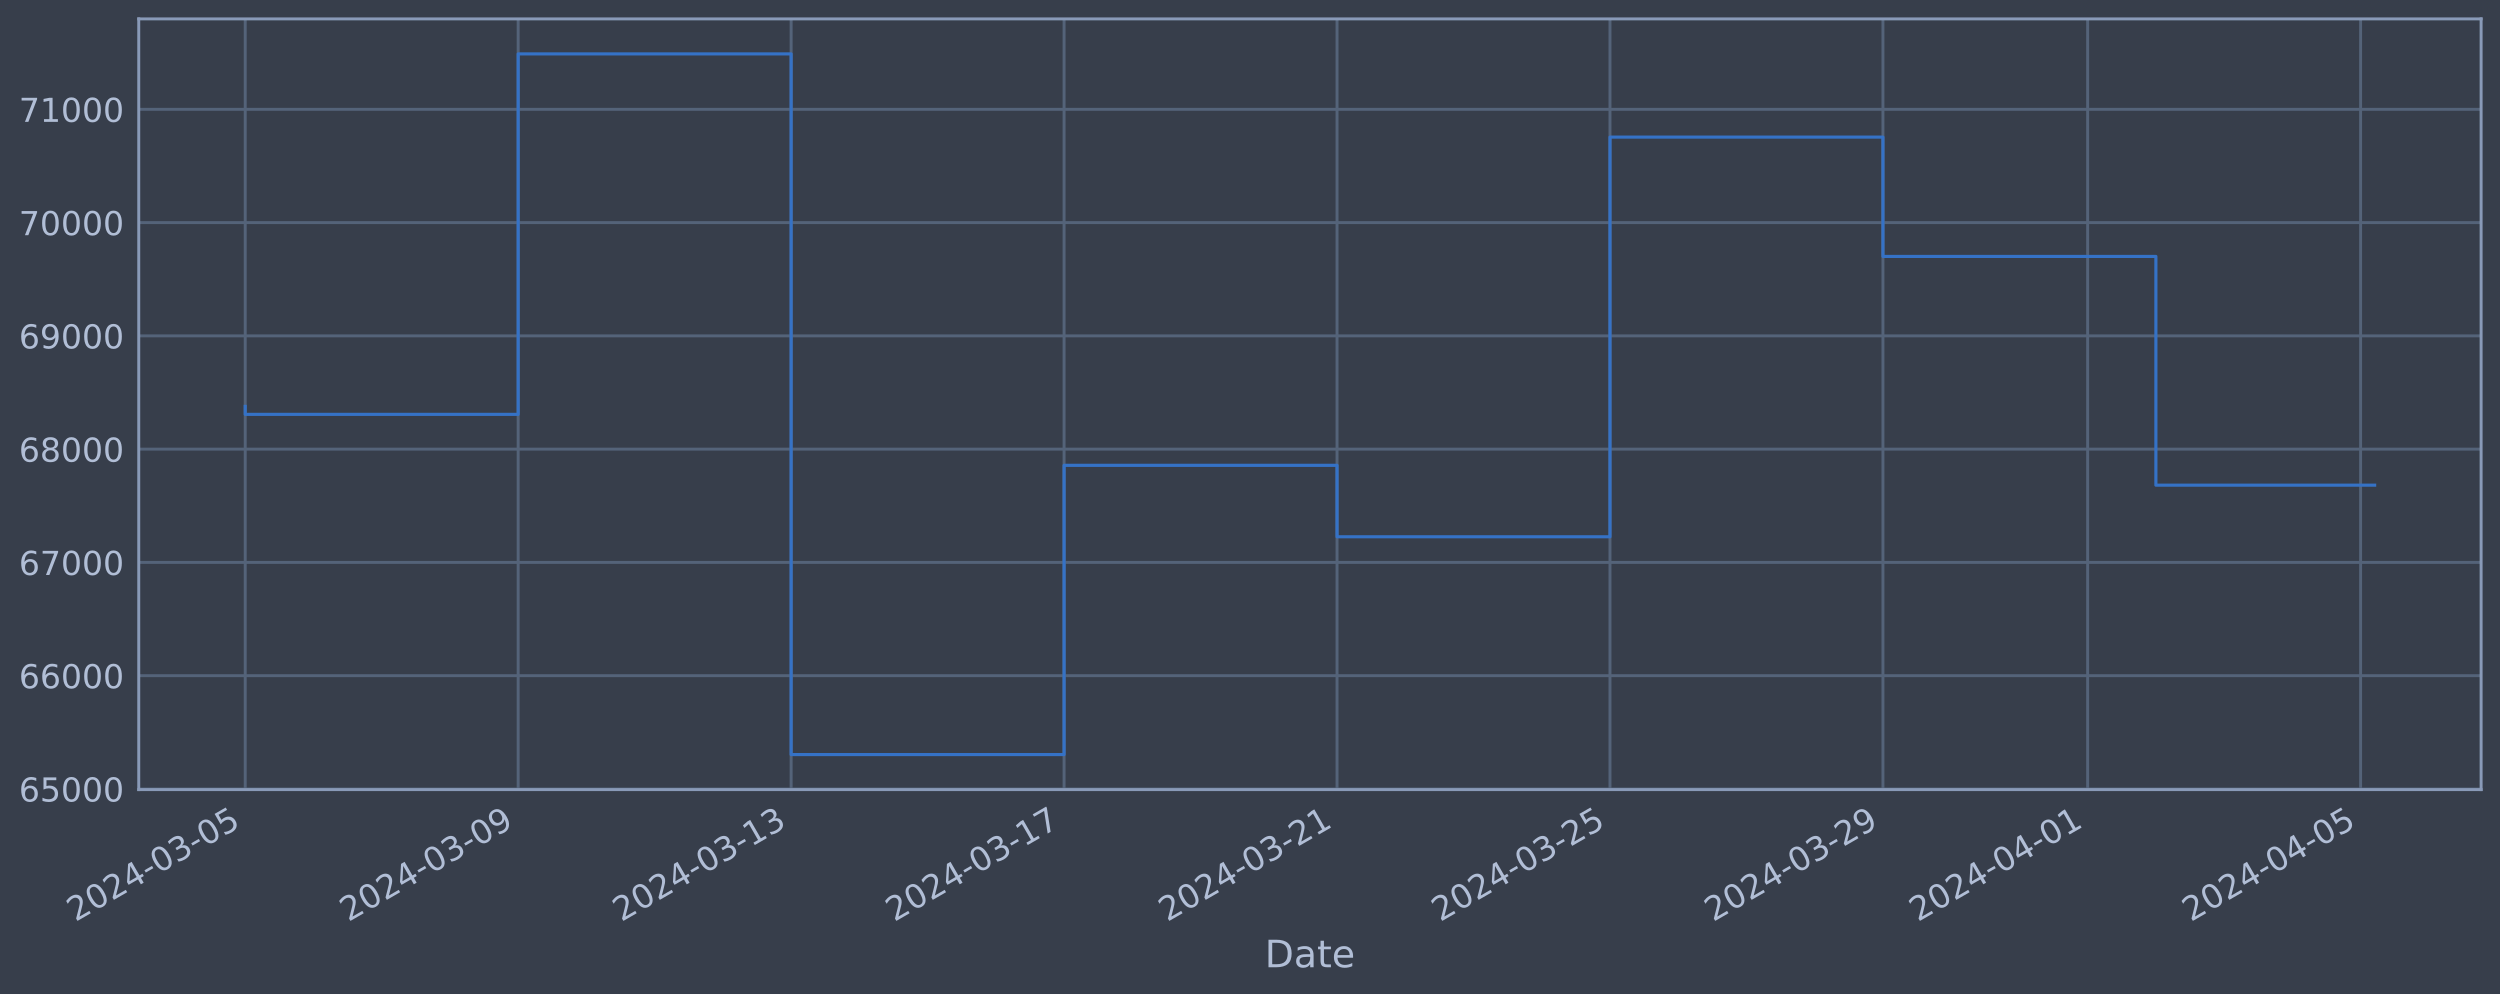
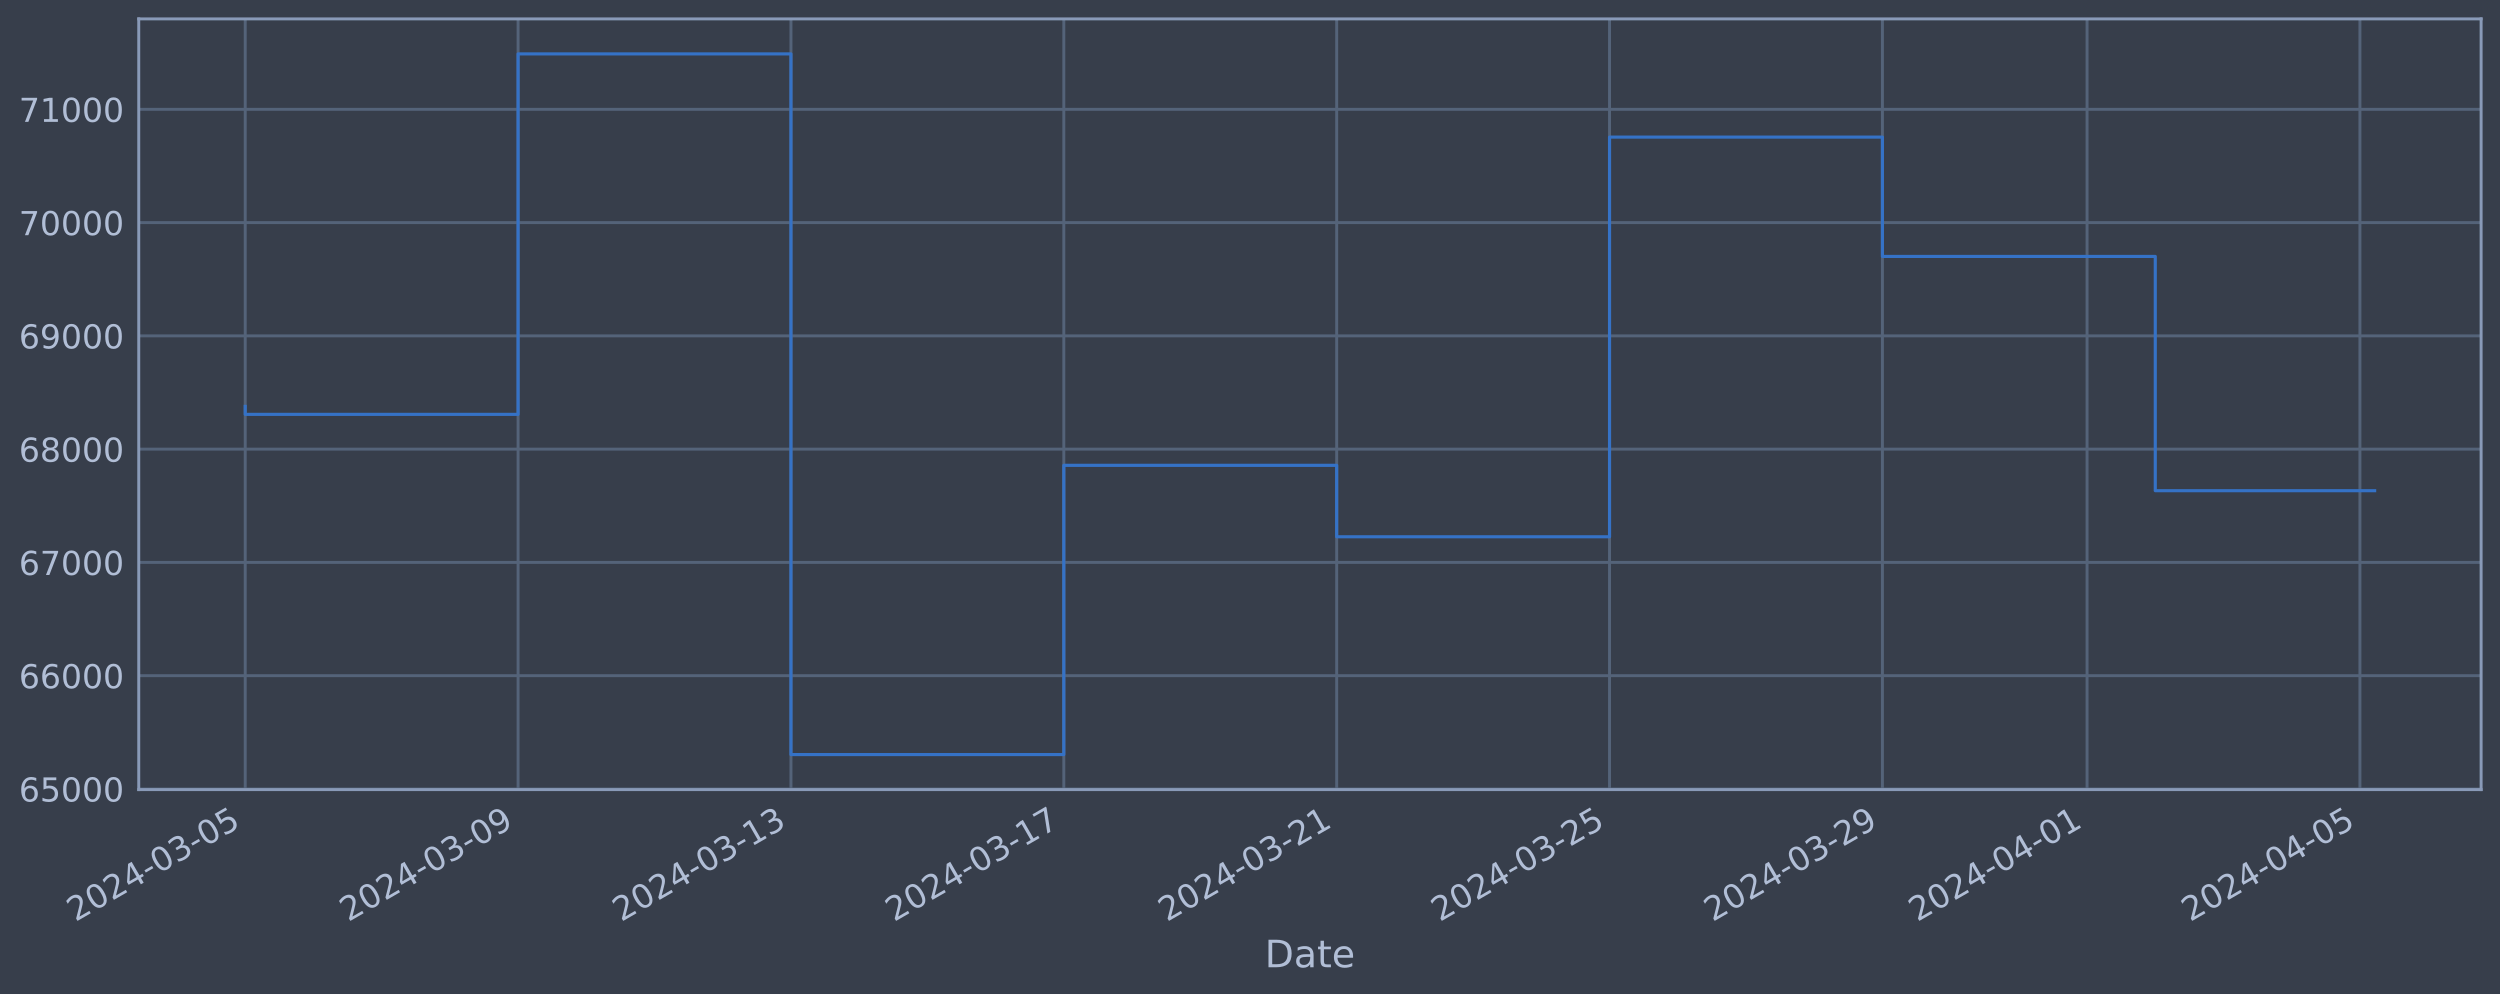
<svg xmlns="http://www.w3.org/2000/svg" xmlns:xlink="http://www.w3.org/1999/xlink" width="952.884pt" height="378.87pt" viewBox="0 0 952.884 378.87" version="1.1">
  <defs>
    <style type="text/css">*{stroke-linejoin: round; stroke-linecap: butt}</style>
  </defs>
  <g id="figure_1">
    <g id="patch_1">
      <path d="M 0 378.87  L 952.884 378.87  L 952.884 0  L 0 0  z " style="fill: #373e4b" />
    </g>
    <g id="axes_1">
      <g id="patch_2">
        <path d="M 52.884 300.96  L 945.684 300.96  L 945.684 7.2  L 52.884 7.2  z " style="fill: #373e4b" />
      </g>
      <g id="matplotlib.axis_1">
        <g id="xtick_1">
          <g id="line2d_1">
-             <path d="M 93.466 300.96  L 93.466 7.2  " clip-path="url(#p0c6543161d)" style="fill: none; stroke: #546379; stroke-width: 1.12; stroke-linecap: square" />
+             <path d="M 93.466 300.96  L 93.466 7.2  " clip-path="url(#pbfbdd70186)" style="fill: none; stroke: #546379; stroke-width: 1.12; stroke-linecap: square" />
          </g>
          <g id="line2d_2" />
          <g id="text_1">
            <g style="fill: #b1bed6" transform="translate(28.74006 351.4642) rotate(-30) scale(0.126 -0.126)">
              <defs>
                <path id="DejaVuSans-32" d="M 1228 531  L 3431 531  L 3431 0  L 469 0  L 469 531  Q 828 903 1448 1529  Q 2069 2156 2228 2338  Q 2531 2678 2651 2914  Q 2772 3150 2772 3378  Q 2772 3750 2511 3984  Q 2250 4219 1831 4219  Q 1534 4219 1204 4116  Q 875 4013 500 3803  L 500 4441  Q 881 4594 1212 4672  Q 1544 4750 1819 4750  Q 2544 4750 2975 4387  Q 3406 4025 3406 3419  Q 3406 3131 3298 2873  Q 3191 2616 2906 2266  Q 2828 2175 2409 1742  Q 1991 1309 1228 531  z " transform="scale(0.015625)" />
                <path id="DejaVuSans-30" d="M 2034 4250  Q 1547 4250 1301 3770  Q 1056 3291 1056 2328  Q 1056 1369 1301 889  Q 1547 409 2034 409  Q 2525 409 2770 889  Q 3016 1369 3016 2328  Q 3016 3291 2770 3770  Q 2525 4250 2034 4250  z M 2034 4750  Q 2819 4750 3233 4129  Q 3647 3509 3647 2328  Q 3647 1150 3233 529  Q 2819 -91 2034 -91  Q 1250 -91 836 529  Q 422 1150 422 2328  Q 422 3509 836 4129  Q 1250 4750 2034 4750  z " transform="scale(0.015625)" />
                <path id="DejaVuSans-34" d="M 2419 4116  L 825 1625  L 2419 1625  L 2419 4116  z M 2253 4666  L 3047 4666  L 3047 1625  L 3713 1625  L 3713 1100  L 3047 1100  L 3047 0  L 2419 0  L 2419 1100  L 313 1100  L 313 1709  L 2253 4666  z " transform="scale(0.015625)" />
                <path id="DejaVuSans-2d" d="M 313 2009  L 1997 2009  L 1997 1497  L 313 1497  L 313 2009  z " transform="scale(0.015625)" />
                <path id="DejaVuSans-33" d="M 2597 2516  Q 3050 2419 3304 2112  Q 3559 1806 3559 1356  Q 3559 666 3084 287  Q 2609 -91 1734 -91  Q 1441 -91 1130 -33  Q 819 25 488 141  L 488 750  Q 750 597 1062 519  Q 1375 441 1716 441  Q 2309 441 2620 675  Q 2931 909 2931 1356  Q 2931 1769 2642 2001  Q 2353 2234 1838 2234  L 1294 2234  L 1294 2753  L 1863 2753  Q 2328 2753 2575 2939  Q 2822 3125 2822 3475  Q 2822 3834 2567 4026  Q 2313 4219 1838 4219  Q 1578 4219 1281 4162  Q 984 4106 628 3988  L 628 4550  Q 988 4650 1302 4700  Q 1616 4750 1894 4750  Q 2613 4750 3031 4423  Q 3450 4097 3450 3541  Q 3450 3153 3228 2886  Q 3006 2619 2597 2516  z " transform="scale(0.015625)" />
                <path id="DejaVuSans-35" d="M 691 4666  L 3169 4666  L 3169 4134  L 1269 4134  L 1269 2991  Q 1406 3038 1543 3061  Q 1681 3084 1819 3084  Q 2600 3084 3056 2656  Q 3513 2228 3513 1497  Q 3513 744 3044 326  Q 2575 -91 1722 -91  Q 1428 -91 1123 -41  Q 819 9 494 109  L 494 744  Q 775 591 1075 516  Q 1375 441 1709 441  Q 2250 441 2565 725  Q 2881 1009 2881 1497  Q 2881 1984 2565 2268  Q 2250 2553 1709 2553  Q 1456 2553 1204 2497  Q 953 2441 691 2322  L 691 4666  z " transform="scale(0.015625)" />
              </defs>
              <use xlink:href="#DejaVuSans-32" />
              <use xlink:href="#DejaVuSans-30" x="63.623" />
              <use xlink:href="#DejaVuSans-32" x="127.246" />
              <use xlink:href="#DejaVuSans-34" x="190.869" />
              <use xlink:href="#DejaVuSans-2d" x="254.492" />
              <use xlink:href="#DejaVuSans-30" x="290.576" />
              <use xlink:href="#DejaVuSans-33" x="354.199" />
              <use xlink:href="#DejaVuSans-2d" x="417.822" />
              <use xlink:href="#DejaVuSans-30" x="453.906" />
              <use xlink:href="#DejaVuSans-35" x="517.529" />
            </g>
          </g>
        </g>
        <g id="xtick_2">
          <g id="line2d_3">
-             <path d="M 197.503 300.96  L 197.503 7.2  " clip-path="url(#p0c6543161d)" style="fill: none; stroke: #546379; stroke-width: 1.12; stroke-linecap: square" />
+             <path d="M 197.469 300.96  L 197.469 7.2  " clip-path="url(#pbfbdd70186)" style="fill: none; stroke: #546379; stroke-width: 1.12; stroke-linecap: square" />
          </g>
          <g id="line2d_4" />
          <g id="text_2">
-             <g style="fill: #b1bed6" transform="translate(132.7772 351.4642) rotate(-30) scale(0.126 -0.126)">
+             <g style="fill: #b1bed6" transform="translate(132.7436 351.4642) rotate(-30) scale(0.126 -0.126)">
              <defs>
                <path id="DejaVuSans-39" d="M 703 97  L 703 672  Q 941 559 1184 500  Q 1428 441 1663 441  Q 2288 441 2617 861  Q 2947 1281 2994 2138  Q 2813 1869 2534 1725  Q 2256 1581 1919 1581  Q 1219 1581 811 2004  Q 403 2428 403 3163  Q 403 3881 828 4315  Q 1253 4750 1959 4750  Q 2769 4750 3195 4129  Q 3622 3509 3622 2328  Q 3622 1225 3098 567  Q 2575 -91 1691 -91  Q 1453 -91 1209 -44  Q 966 3 703 97  z M 1959 2075  Q 2384 2075 2632 2365  Q 2881 2656 2881 3163  Q 2881 3666 2632 3958  Q 2384 4250 1959 4250  Q 1534 4250 1286 3958  Q 1038 3666 1038 3163  Q 1038 2656 1286 2365  Q 1534 2075 1959 2075  z " transform="scale(0.015625)" />
              </defs>
              <use xlink:href="#DejaVuSans-32" />
              <use xlink:href="#DejaVuSans-30" x="63.623" />
              <use xlink:href="#DejaVuSans-32" x="127.246" />
              <use xlink:href="#DejaVuSans-34" x="190.869" />
              <use xlink:href="#DejaVuSans-2d" x="254.492" />
              <use xlink:href="#DejaVuSans-30" x="290.576" />
              <use xlink:href="#DejaVuSans-33" x="354.199" />
              <use xlink:href="#DejaVuSans-2d" x="417.822" />
              <use xlink:href="#DejaVuSans-30" x="453.906" />
              <use xlink:href="#DejaVuSans-39" x="517.529" />
            </g>
          </g>
        </g>
        <g id="xtick_3">
          <g id="line2d_5">
-             <path d="M 301.54 300.96  L 301.54 7.2  " clip-path="url(#p0c6543161d)" style="fill: none; stroke: #546379; stroke-width: 1.12; stroke-linecap: square" />
+             <path d="M 301.473 300.96  L 301.473 7.2  " clip-path="url(#pbfbdd70186)" style="fill: none; stroke: #546379; stroke-width: 1.12; stroke-linecap: square" />
          </g>
          <g id="line2d_6" />
          <g id="text_3">
-             <g style="fill: #b1bed6" transform="translate(236.8143 351.4642) rotate(-30) scale(0.126 -0.126)">
+             <g style="fill: #b1bed6" transform="translate(236.7472 351.4642) rotate(-30) scale(0.126 -0.126)">
              <defs>
                <path id="DejaVuSans-31" d="M 794 531  L 1825 531  L 1825 4091  L 703 3866  L 703 4441  L 1819 4666  L 2450 4666  L 2450 531  L 3481 531  L 3481 0  L 794 0  L 794 531  z " transform="scale(0.015625)" />
              </defs>
              <use xlink:href="#DejaVuSans-32" />
              <use xlink:href="#DejaVuSans-30" x="63.623" />
              <use xlink:href="#DejaVuSans-32" x="127.246" />
              <use xlink:href="#DejaVuSans-34" x="190.869" />
              <use xlink:href="#DejaVuSans-2d" x="254.492" />
              <use xlink:href="#DejaVuSans-30" x="290.576" />
              <use xlink:href="#DejaVuSans-33" x="354.199" />
              <use xlink:href="#DejaVuSans-2d" x="417.822" />
              <use xlink:href="#DejaVuSans-31" x="453.906" />
              <use xlink:href="#DejaVuSans-33" x="517.529" />
            </g>
          </g>
        </g>
        <g id="xtick_4">
          <g id="line2d_7">
-             <path d="M 405.577 300.96  L 405.577 7.2  " clip-path="url(#p0c6543161d)" style="fill: none; stroke: #546379; stroke-width: 1.12; stroke-linecap: square" />
+             <path d="M 405.476 300.96  L 405.476 7.2  " clip-path="url(#pbfbdd70186)" style="fill: none; stroke: #546379; stroke-width: 1.12; stroke-linecap: square" />
          </g>
          <g id="line2d_8" />
          <g id="text_4">
-             <g style="fill: #b1bed6" transform="translate(340.8514 351.4642) rotate(-30) scale(0.126 -0.126)">
+             <g style="fill: #b1bed6" transform="translate(340.7507 351.4642) rotate(-30) scale(0.126 -0.126)">
              <defs>
                <path id="DejaVuSans-37" d="M 525 4666  L 3525 4666  L 3525 4397  L 1831 0  L 1172 0  L 2766 4134  L 525 4134  L 525 4666  z " transform="scale(0.015625)" />
              </defs>
              <use xlink:href="#DejaVuSans-32" />
              <use xlink:href="#DejaVuSans-30" x="63.623" />
              <use xlink:href="#DejaVuSans-32" x="127.246" />
              <use xlink:href="#DejaVuSans-34" x="190.869" />
              <use xlink:href="#DejaVuSans-2d" x="254.492" />
              <use xlink:href="#DejaVuSans-30" x="290.576" />
              <use xlink:href="#DejaVuSans-33" x="354.199" />
              <use xlink:href="#DejaVuSans-2d" x="417.822" />
              <use xlink:href="#DejaVuSans-31" x="453.906" />
              <use xlink:href="#DejaVuSans-37" x="517.529" />
            </g>
          </g>
        </g>
        <g id="xtick_5">
          <g id="line2d_9">
-             <path d="M 509.614 300.96  L 509.614 7.2  " clip-path="url(#p0c6543161d)" style="fill: none; stroke: #546379; stroke-width: 1.12; stroke-linecap: square" />
+             <path d="M 509.48 300.96  L 509.48 7.2  " clip-path="url(#pbfbdd70186)" style="fill: none; stroke: #546379; stroke-width: 1.12; stroke-linecap: square" />
          </g>
          <g id="line2d_10" />
          <g id="text_5">
-             <g style="fill: #b1bed6" transform="translate(444.8885 351.4642) rotate(-30) scale(0.126 -0.126)">
+             <g style="fill: #b1bed6" transform="translate(444.7543 351.4642) rotate(-30) scale(0.126 -0.126)">
              <use xlink:href="#DejaVuSans-32" />
              <use xlink:href="#DejaVuSans-30" x="63.623" />
              <use xlink:href="#DejaVuSans-32" x="127.246" />
              <use xlink:href="#DejaVuSans-34" x="190.869" />
              <use xlink:href="#DejaVuSans-2d" x="254.492" />
              <use xlink:href="#DejaVuSans-30" x="290.576" />
              <use xlink:href="#DejaVuSans-33" x="354.199" />
              <use xlink:href="#DejaVuSans-2d" x="417.822" />
              <use xlink:href="#DejaVuSans-32" x="453.906" />
              <use xlink:href="#DejaVuSans-31" x="517.529" />
            </g>
          </g>
        </g>
        <g id="xtick_6">
          <g id="line2d_11">
-             <path d="M 613.651 300.96  L 613.651 7.2  " clip-path="url(#p0c6543161d)" style="fill: none; stroke: #546379; stroke-width: 1.12; stroke-linecap: square" />
+             <path d="M 613.483 300.96  L 613.483 7.2  " clip-path="url(#pbfbdd70186)" style="fill: none; stroke: #546379; stroke-width: 1.12; stroke-linecap: square" />
          </g>
          <g id="line2d_12" />
          <g id="text_6">
-             <g style="fill: #b1bed6" transform="translate(548.9256 351.4642) rotate(-30) scale(0.126 -0.126)">
+             <g style="fill: #b1bed6" transform="translate(548.7578 351.4642) rotate(-30) scale(0.126 -0.126)">
              <use xlink:href="#DejaVuSans-32" />
              <use xlink:href="#DejaVuSans-30" x="63.623" />
              <use xlink:href="#DejaVuSans-32" x="127.246" />
              <use xlink:href="#DejaVuSans-34" x="190.869" />
              <use xlink:href="#DejaVuSans-2d" x="254.492" />
              <use xlink:href="#DejaVuSans-30" x="290.576" />
              <use xlink:href="#DejaVuSans-33" x="354.199" />
              <use xlink:href="#DejaVuSans-2d" x="417.822" />
              <use xlink:href="#DejaVuSans-32" x="453.906" />
              <use xlink:href="#DejaVuSans-35" x="517.529" />
            </g>
          </g>
        </g>
        <g id="xtick_7">
          <g id="line2d_13">
-             <path d="M 717.688 300.96  L 717.688 7.2  " clip-path="url(#p0c6543161d)" style="fill: none; stroke: #546379; stroke-width: 1.12; stroke-linecap: square" />
+             <path d="M 717.487 300.96  L 717.487 7.2  " clip-path="url(#pbfbdd70186)" style="fill: none; stroke: #546379; stroke-width: 1.12; stroke-linecap: square" />
          </g>
          <g id="line2d_14" />
          <g id="text_7">
-             <g style="fill: #b1bed6" transform="translate(652.9627 351.4642) rotate(-30) scale(0.126 -0.126)">
+             <g style="fill: #b1bed6" transform="translate(652.7614 351.4642) rotate(-30) scale(0.126 -0.126)">
              <use xlink:href="#DejaVuSans-32" />
              <use xlink:href="#DejaVuSans-30" x="63.623" />
              <use xlink:href="#DejaVuSans-32" x="127.246" />
              <use xlink:href="#DejaVuSans-34" x="190.869" />
              <use xlink:href="#DejaVuSans-2d" x="254.492" />
              <use xlink:href="#DejaVuSans-30" x="290.576" />
              <use xlink:href="#DejaVuSans-33" x="354.199" />
              <use xlink:href="#DejaVuSans-2d" x="417.822" />
              <use xlink:href="#DejaVuSans-32" x="453.906" />
              <use xlink:href="#DejaVuSans-39" x="517.529" />
            </g>
          </g>
        </g>
        <g id="xtick_8">
          <g id="line2d_15">
-             <path d="M 795.716 300.96  L 795.716 7.2  " clip-path="url(#p0c6543161d)" style="fill: none; stroke: #546379; stroke-width: 1.12; stroke-linecap: square" />
+             <path d="M 795.49 300.96  L 795.49 7.2  " clip-path="url(#pbfbdd70186)" style="fill: none; stroke: #546379; stroke-width: 1.12; stroke-linecap: square" />
          </g>
          <g id="line2d_16" />
          <g id="text_8">
-             <g style="fill: #b1bed6" transform="translate(730.9906 351.4642) rotate(-30) scale(0.126 -0.126)">
+             <g style="fill: #b1bed6" transform="translate(730.764 351.4642) rotate(-30) scale(0.126 -0.126)">
              <use xlink:href="#DejaVuSans-32" />
              <use xlink:href="#DejaVuSans-30" x="63.623" />
              <use xlink:href="#DejaVuSans-32" x="127.246" />
              <use xlink:href="#DejaVuSans-34" x="190.869" />
              <use xlink:href="#DejaVuSans-2d" x="254.492" />
              <use xlink:href="#DejaVuSans-30" x="290.576" />
              <use xlink:href="#DejaVuSans-34" x="354.199" />
              <use xlink:href="#DejaVuSans-2d" x="417.822" />
              <use xlink:href="#DejaVuSans-30" x="453.906" />
              <use xlink:href="#DejaVuSans-31" x="517.529" />
            </g>
          </g>
        </g>
        <g id="xtick_9">
          <g id="line2d_17">
-             <path d="M 899.753 300.96  L 899.753 7.2  " clip-path="url(#p0c6543161d)" style="fill: none; stroke: #546379; stroke-width: 1.12; stroke-linecap: square" />
+             <path d="M 899.493 300.96  L 899.493 7.2  " clip-path="url(#pbfbdd70186)" style="fill: none; stroke: #546379; stroke-width: 1.12; stroke-linecap: square" />
          </g>
          <g id="line2d_18" />
          <g id="text_9">
-             <g style="fill: #b1bed6" transform="translate(835.0277 351.4642) rotate(-30) scale(0.126 -0.126)">
+             <g style="fill: #b1bed6" transform="translate(834.7676 351.4642) rotate(-30) scale(0.126 -0.126)">
              <use xlink:href="#DejaVuSans-32" />
              <use xlink:href="#DejaVuSans-30" x="63.623" />
              <use xlink:href="#DejaVuSans-32" x="127.246" />
              <use xlink:href="#DejaVuSans-34" x="190.869" />
              <use xlink:href="#DejaVuSans-2d" x="254.492" />
              <use xlink:href="#DejaVuSans-30" x="290.576" />
              <use xlink:href="#DejaVuSans-34" x="354.199" />
              <use xlink:href="#DejaVuSans-2d" x="417.822" />
              <use xlink:href="#DejaVuSans-30" x="453.906" />
              <use xlink:href="#DejaVuSans-35" x="517.529" />
            </g>
          </g>
        </g>
        <g id="text_10">
          <g style="fill: #b1bed6" transform="translate(482.0746 368.6753) scale(0.144 -0.144)">
            <defs>
              <path id="DejaVuSans-44" d="M 1259 4147  L 1259 519  L 2022 519  Q 2988 519 3436 956  Q 3884 1394 3884 2338  Q 3884 3275 3436 3711  Q 2988 4147 2022 4147  L 1259 4147  z M 628 4666  L 1925 4666  Q 3281 4666 3915 4102  Q 4550 3538 4550 2338  Q 4550 1131 3912 565  Q 3275 0 1925 0  L 628 0  L 628 4666  z " transform="scale(0.015625)" />
              <path id="DejaVuSans-61" d="M 2194 1759  Q 1497 1759 1228 1600  Q 959 1441 959 1056  Q 959 750 1161 570  Q 1363 391 1709 391  Q 2188 391 2477 730  Q 2766 1069 2766 1631  L 2766 1759  L 2194 1759  z M 3341 1997  L 3341 0  L 2766 0  L 2766 531  Q 2569 213 2275 61  Q 1981 -91 1556 -91  Q 1019 -91 701 211  Q 384 513 384 1019  Q 384 1609 779 1909  Q 1175 2209 1959 2209  L 2766 2209  L 2766 2266  Q 2766 2663 2505 2880  Q 2244 3097 1772 3097  Q 1472 3097 1187 3025  Q 903 2953 641 2809  L 641 3341  Q 956 3463 1253 3523  Q 1550 3584 1831 3584  Q 2591 3584 2966 3190  Q 3341 2797 3341 1997  z " transform="scale(0.015625)" />
              <path id="DejaVuSans-74" d="M 1172 4494  L 1172 3500  L 2356 3500  L 2356 3053  L 1172 3053  L 1172 1153  Q 1172 725 1289 603  Q 1406 481 1766 481  L 2356 481  L 2356 0  L 1766 0  Q 1100 0 847 248  Q 594 497 594 1153  L 594 3053  L 172 3053  L 172 3500  L 594 3500  L 594 4494  L 1172 4494  z " transform="scale(0.015625)" />
              <path id="DejaVuSans-65" d="M 3597 1894  L 3597 1613  L 953 1613  Q 991 1019 1311 708  Q 1631 397 2203 397  Q 2534 397 2845 478  Q 3156 559 3463 722  L 3463 178  Q 3153 47 2828 -22  Q 2503 -91 2169 -91  Q 1331 -91 842 396  Q 353 884 353 1716  Q 353 2575 817 3079  Q 1281 3584 2069 3584  Q 2775 3584 3186 3129  Q 3597 2675 3597 1894  z M 3022 2063  Q 3016 2534 2758 2815  Q 2500 3097 2075 3097  Q 1594 3097 1305 2825  Q 1016 2553 972 2059  L 3022 2063  z " transform="scale(0.015625)" />
            </defs>
            <use xlink:href="#DejaVuSans-44" />
            <use xlink:href="#DejaVuSans-61" x="77.002" />
            <use xlink:href="#DejaVuSans-74" x="138.281" />
            <use xlink:href="#DejaVuSans-65" x="177.49" />
          </g>
        </g>
      </g>
      <g id="matplotlib.axis_2">
        <g id="ytick_1">
          <g id="line2d_19">
-             <path d="M 52.884 300.718  L 945.684 300.718  " clip-path="url(#p0c6543161d)" style="fill: none; stroke: #546379; stroke-width: 1.12; stroke-linecap: square" />
+             <path d="M 52.884 300.718  L 945.684 300.718  " clip-path="url(#pbfbdd70186)" style="fill: none; stroke: #546379; stroke-width: 1.12; stroke-linecap: square" />
          </g>
          <g id="line2d_20" />
          <g id="text_11">
            <g style="fill: #b1bed6" transform="translate(7.2 305.5049) scale(0.126 -0.126)">
              <defs>
                <path id="DejaVuSans-36" d="M 2113 2584  Q 1688 2584 1439 2293  Q 1191 2003 1191 1497  Q 1191 994 1439 701  Q 1688 409 2113 409  Q 2538 409 2786 701  Q 3034 994 3034 1497  Q 3034 2003 2786 2293  Q 2538 2584 2113 2584  z M 3366 4563  L 3366 3988  Q 3128 4100 2886 4159  Q 2644 4219 2406 4219  Q 1781 4219 1451 3797  Q 1122 3375 1075 2522  Q 1259 2794 1537 2939  Q 1816 3084 2150 3084  Q 2853 3084 3261 2657  Q 3669 2231 3669 1497  Q 3669 778 3244 343  Q 2819 -91 2113 -91  Q 1303 -91 875 529  Q 447 1150 447 2328  Q 447 3434 972 4092  Q 1497 4750 2381 4750  Q 2619 4750 2861 4703  Q 3103 4656 3366 4563  z " transform="scale(0.015625)" />
              </defs>
              <use xlink:href="#DejaVuSans-36" />
              <use xlink:href="#DejaVuSans-35" x="63.623" />
              <use xlink:href="#DejaVuSans-30" x="127.246" />
              <use xlink:href="#DejaVuSans-30" x="190.869" />
              <use xlink:href="#DejaVuSans-30" x="254.492" />
            </g>
          </g>
        </g>
        <g id="ytick_2">
          <g id="line2d_21">
-             <path d="M 52.884 257.544  L 945.684 257.544  " clip-path="url(#p0c6543161d)" style="fill: none; stroke: #546379; stroke-width: 1.12; stroke-linecap: square" />
+             <path d="M 52.884 257.544  L 945.684 257.544  " clip-path="url(#pbfbdd70186)" style="fill: none; stroke: #546379; stroke-width: 1.12; stroke-linecap: square" />
          </g>
          <g id="line2d_22" />
          <g id="text_12">
            <g style="fill: #b1bed6" transform="translate(7.2 262.331) scale(0.126 -0.126)">
              <use xlink:href="#DejaVuSans-36" />
              <use xlink:href="#DejaVuSans-36" x="63.623" />
              <use xlink:href="#DejaVuSans-30" x="127.246" />
              <use xlink:href="#DejaVuSans-30" x="190.869" />
              <use xlink:href="#DejaVuSans-30" x="254.492" />
            </g>
          </g>
        </g>
        <g id="ytick_3">
          <g id="line2d_23">
-             <path d="M 52.884 214.37  L 945.684 214.37  " clip-path="url(#p0c6543161d)" style="fill: none; stroke: #546379; stroke-width: 1.12; stroke-linecap: square" />
+             <path d="M 52.884 214.37  L 945.684 214.37  " clip-path="url(#pbfbdd70186)" style="fill: none; stroke: #546379; stroke-width: 1.12; stroke-linecap: square" />
          </g>
          <g id="line2d_24" />
          <g id="text_13">
            <g style="fill: #b1bed6" transform="translate(7.2 219.157) scale(0.126 -0.126)">
              <use xlink:href="#DejaVuSans-36" />
              <use xlink:href="#DejaVuSans-37" x="63.623" />
              <use xlink:href="#DejaVuSans-30" x="127.246" />
              <use xlink:href="#DejaVuSans-30" x="190.869" />
              <use xlink:href="#DejaVuSans-30" x="254.492" />
            </g>
          </g>
        </g>
        <g id="ytick_4">
          <g id="line2d_25">
-             <path d="M 52.884 171.196  L 945.684 171.196  " clip-path="url(#p0c6543161d)" style="fill: none; stroke: #546379; stroke-width: 1.12; stroke-linecap: square" />
+             <path d="M 52.884 171.196  L 945.684 171.196  " clip-path="url(#pbfbdd70186)" style="fill: none; stroke: #546379; stroke-width: 1.12; stroke-linecap: square" />
          </g>
          <g id="line2d_26" />
          <g id="text_14">
            <g style="fill: #b1bed6" transform="translate(7.2 175.9831) scale(0.126 -0.126)">
              <defs>
                <path id="DejaVuSans-38" d="M 2034 2216  Q 1584 2216 1326 1975  Q 1069 1734 1069 1313  Q 1069 891 1326 650  Q 1584 409 2034 409  Q 2484 409 2743 651  Q 3003 894 3003 1313  Q 3003 1734 2745 1975  Q 2488 2216 2034 2216  z M 1403 2484  Q 997 2584 770 2862  Q 544 3141 544 3541  Q 544 4100 942 4425  Q 1341 4750 2034 4750  Q 2731 4750 3128 4425  Q 3525 4100 3525 3541  Q 3525 3141 3298 2862  Q 3072 2584 2669 2484  Q 3125 2378 3379 2068  Q 3634 1759 3634 1313  Q 3634 634 3220 271  Q 2806 -91 2034 -91  Q 1263 -91 848 271  Q 434 634 434 1313  Q 434 1759 690 2068  Q 947 2378 1403 2484  z M 1172 3481  Q 1172 3119 1398 2916  Q 1625 2713 2034 2713  Q 2441 2713 2670 2916  Q 2900 3119 2900 3481  Q 2900 3844 2670 4047  Q 2441 4250 2034 4250  Q 1625 4250 1398 4047  Q 1172 3844 1172 3481  z " transform="scale(0.015625)" />
              </defs>
              <use xlink:href="#DejaVuSans-36" />
              <use xlink:href="#DejaVuSans-38" x="63.623" />
              <use xlink:href="#DejaVuSans-30" x="127.246" />
              <use xlink:href="#DejaVuSans-30" x="190.869" />
              <use xlink:href="#DejaVuSans-30" x="254.492" />
            </g>
          </g>
        </g>
        <g id="ytick_5">
          <g id="line2d_27">
-             <path d="M 52.884 128.022  L 945.684 128.022  " clip-path="url(#p0c6543161d)" style="fill: none; stroke: #546379; stroke-width: 1.12; stroke-linecap: square" />
+             <path d="M 52.884 128.022  L 945.684 128.022  " clip-path="url(#pbfbdd70186)" style="fill: none; stroke: #546379; stroke-width: 1.12; stroke-linecap: square" />
          </g>
          <g id="line2d_28" />
          <g id="text_15">
            <g style="fill: #b1bed6" transform="translate(7.2 132.8092) scale(0.126 -0.126)">
              <use xlink:href="#DejaVuSans-36" />
              <use xlink:href="#DejaVuSans-39" x="63.623" />
              <use xlink:href="#DejaVuSans-30" x="127.246" />
              <use xlink:href="#DejaVuSans-30" x="190.869" />
              <use xlink:href="#DejaVuSans-30" x="254.492" />
            </g>
          </g>
        </g>
        <g id="ytick_6">
          <g id="line2d_29">
-             <path d="M 52.884 84.848  L 945.684 84.848  " clip-path="url(#p0c6543161d)" style="fill: none; stroke: #546379; stroke-width: 1.12; stroke-linecap: square" />
+             <path d="M 52.884 84.848  L 945.684 84.848  " clip-path="url(#pbfbdd70186)" style="fill: none; stroke: #546379; stroke-width: 1.12; stroke-linecap: square" />
          </g>
          <g id="line2d_30" />
          <g id="text_16">
            <g style="fill: #b1bed6" transform="translate(7.2 89.63523) scale(0.126 -0.126)">
              <use xlink:href="#DejaVuSans-37" />
              <use xlink:href="#DejaVuSans-30" x="63.623" />
              <use xlink:href="#DejaVuSans-30" x="127.246" />
              <use xlink:href="#DejaVuSans-30" x="190.869" />
              <use xlink:href="#DejaVuSans-30" x="254.492" />
            </g>
          </g>
        </g>
        <g id="ytick_7">
          <g id="line2d_31">
-             <path d="M 52.884 41.674  L 945.684 41.674  " clip-path="url(#p0c6543161d)" style="fill: none; stroke: #546379; stroke-width: 1.12; stroke-linecap: square" />
+             <path d="M 52.884 41.674  L 945.684 41.674  " clip-path="url(#pbfbdd70186)" style="fill: none; stroke: #546379; stroke-width: 1.12; stroke-linecap: square" />
          </g>
          <g id="line2d_32" />
          <g id="text_17">
            <g style="fill: #b1bed6" transform="translate(7.2 46.4613) scale(0.126 -0.126)">
              <use xlink:href="#DejaVuSans-37" />
              <use xlink:href="#DejaVuSans-31" x="63.623" />
              <use xlink:href="#DejaVuSans-30" x="127.246" />
              <use xlink:href="#DejaVuSans-30" x="190.869" />
              <use xlink:href="#DejaVuSans-30" x="254.492" />
            </g>
          </g>
        </g>
      </g>
      <g id="line2d_33">
-         <path d="M 93.466 154.891  L 93.466 157.946  L 197.503 157.946  L 197.503 20.553  L 301.54 20.553  L 301.54 287.607  L 405.577 287.607  L 405.577 177.362  L 509.614 177.362  L 509.614 204.598  L 613.651 204.598  L 613.651 52.265  L 717.688 52.265  L 717.688 97.744  L 821.725 97.744  L 821.725 184.922  L 905.102 184.922  " clip-path="url(#p0c6543161d)" style="fill: none; stroke: #3572c6; stroke-width: 1.2; stroke-linecap: square" />
+         <path d="M 93.466 154.891  L 93.466 157.946  L 197.469 157.946  L 197.469 20.553  L 301.473 20.553  L 301.473 287.607  L 405.476 287.607  L 405.476 177.362  L 509.48 177.362  L 509.48 204.598  L 613.483 204.598  L 613.483 52.265  L 717.487 52.265  L 717.487 97.744  L 821.49 97.744  L 821.49 187.028  L 905.102 187.028  " clip-path="url(#pbfbdd70186)" style="fill: none; stroke: #3572c6; stroke-width: 1.2; stroke-linecap: square" />
      </g>
      <g id="patch_3">
        <path d="M 52.884 300.96  L 52.884 7.2  " style="fill: none; stroke: #899ab8; stroke-width: 1.12; stroke-linejoin: miter; stroke-linecap: square" />
      </g>
      <g id="patch_4">
        <path d="M 945.684 300.96  L 945.684 7.2  " style="fill: none; stroke: #899ab8; stroke-width: 1.12; stroke-linejoin: miter; stroke-linecap: square" />
      </g>
      <g id="patch_5">
        <path d="M 52.884 300.96  L 945.684 300.96  " style="fill: none; stroke: #899ab8; stroke-width: 1.12; stroke-linejoin: miter; stroke-linecap: square" />
      </g>
      <g id="patch_6">
        <path d="M 52.884 7.2  L 945.684 7.2  " style="fill: none; stroke: #899ab8; stroke-width: 1.12; stroke-linejoin: miter; stroke-linecap: square" />
      </g>
    </g>
  </g>
  <defs>
-     <clipPath id="p0c6543161d">
+     <clipPath id="pbfbdd70186">
      <rect x="52.884" y="7.2" width="892.8" height="293.76" />
    </clipPath>
  </defs>
</svg>
